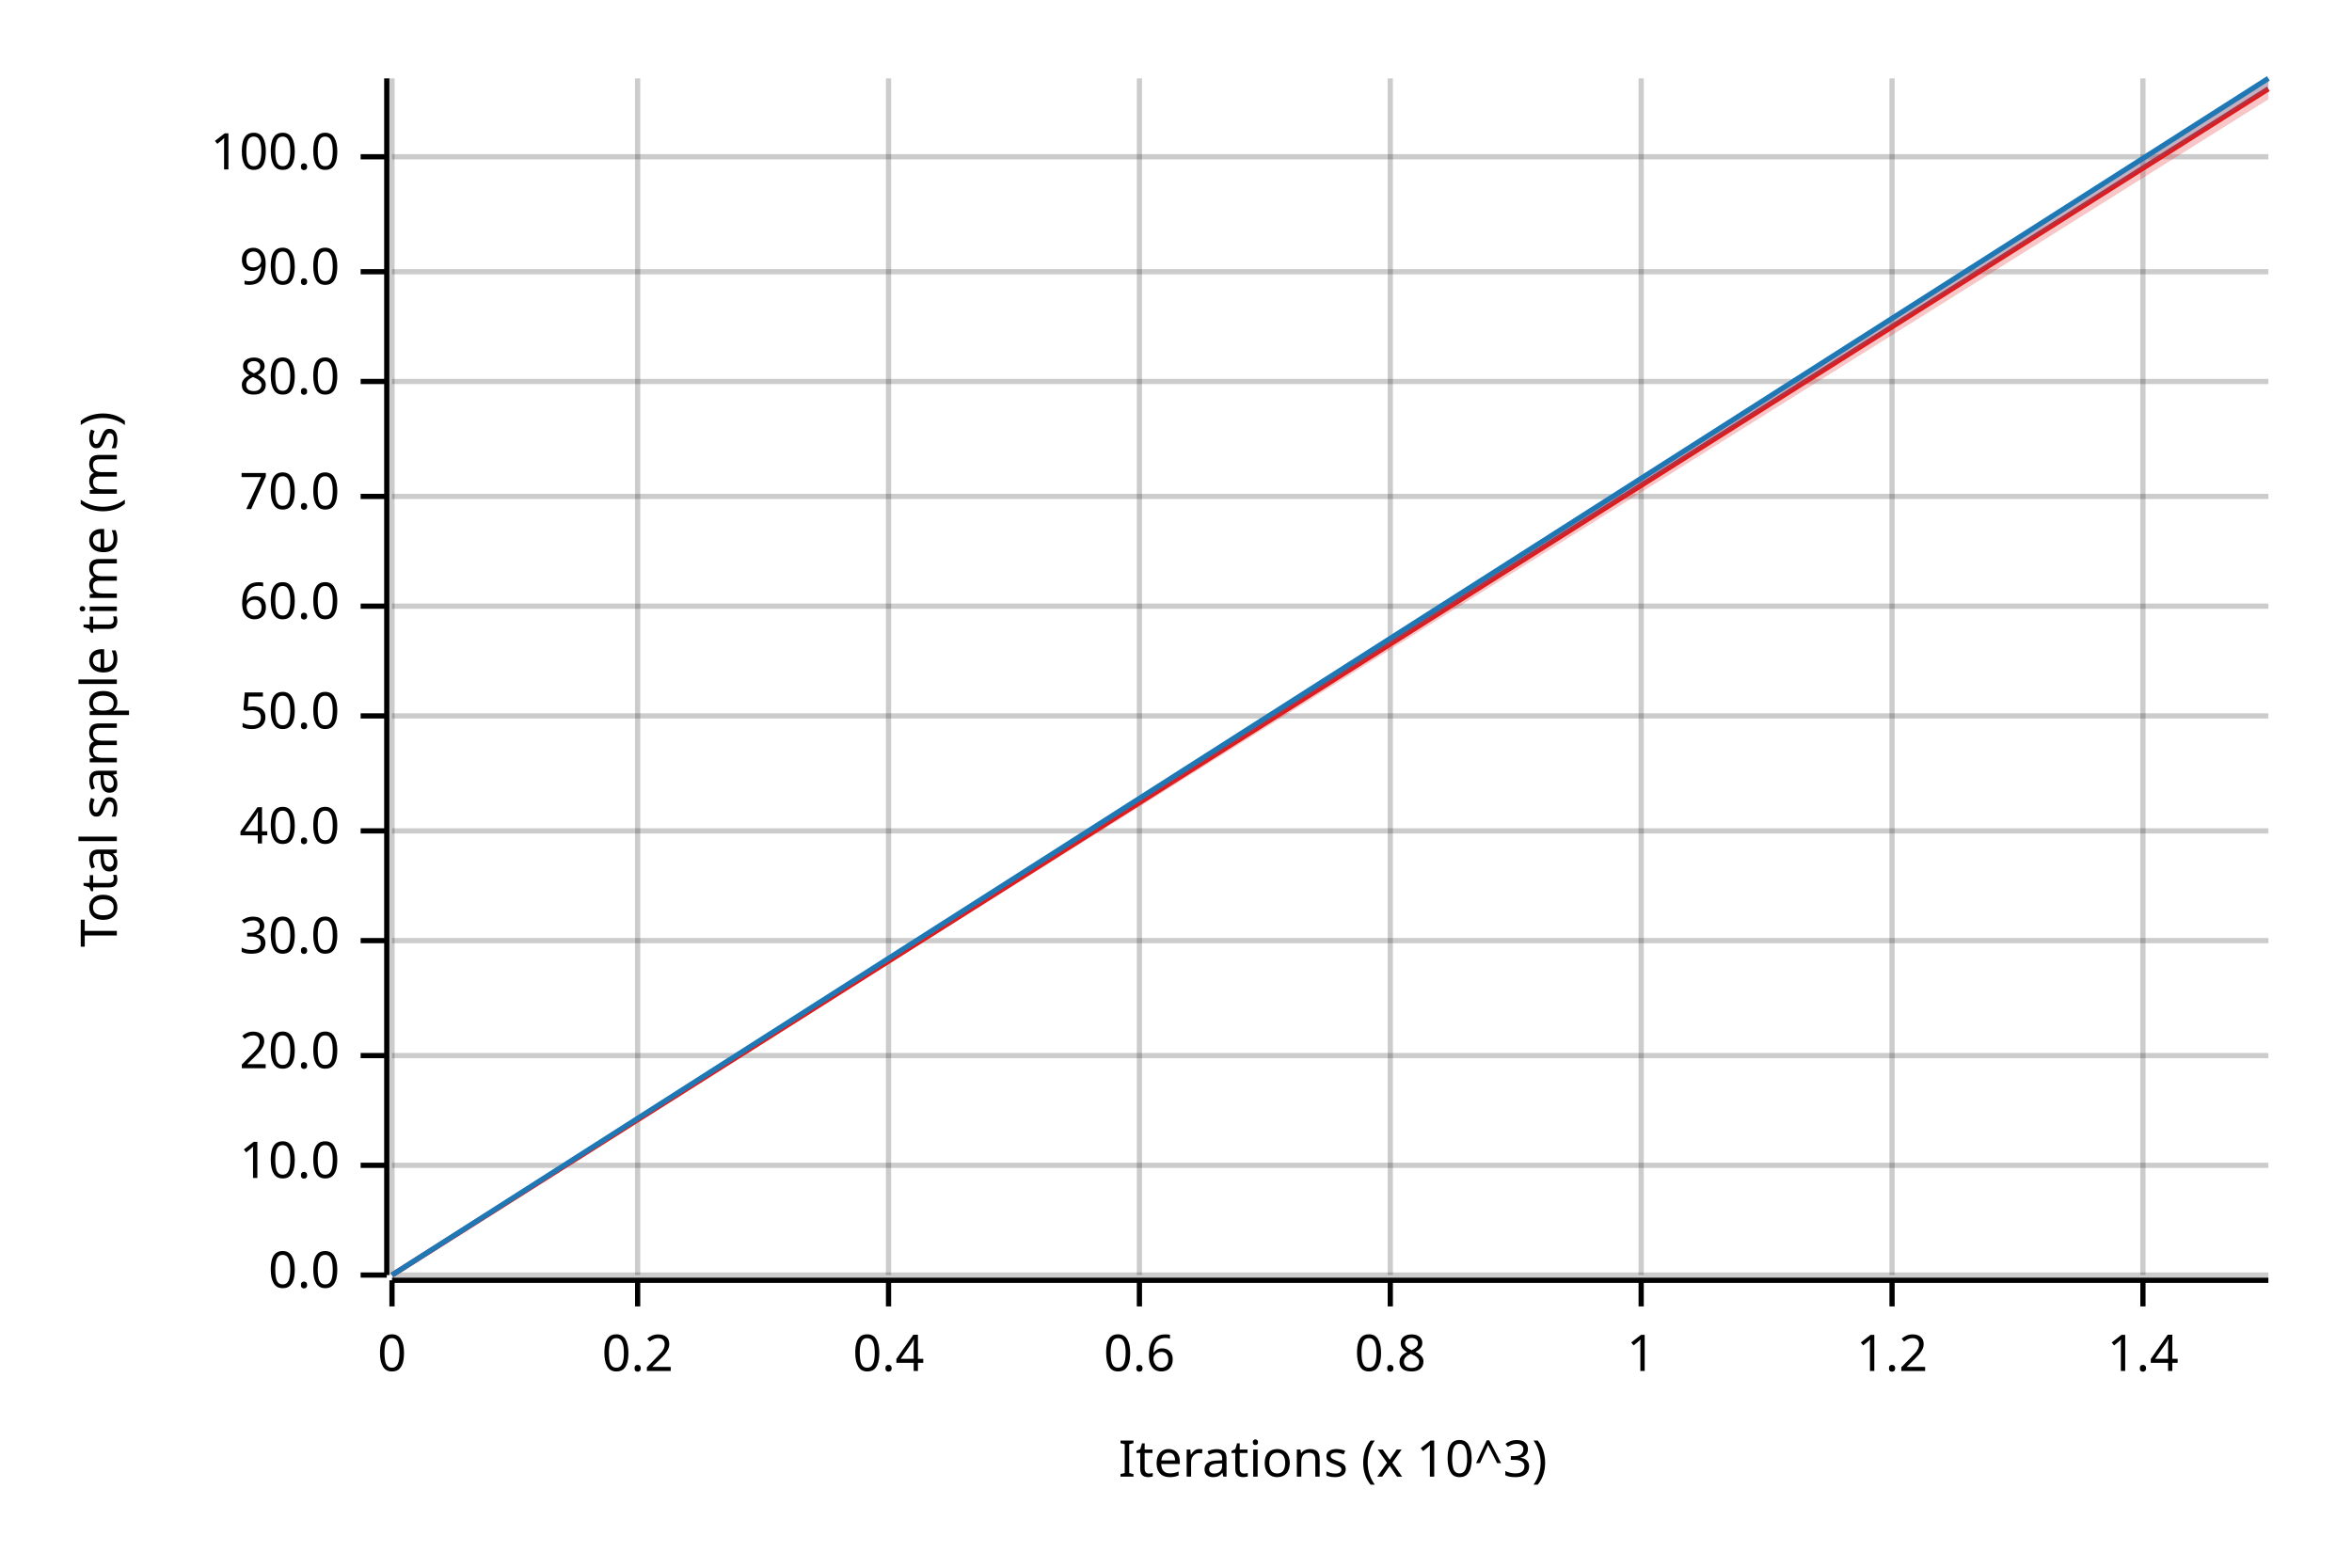
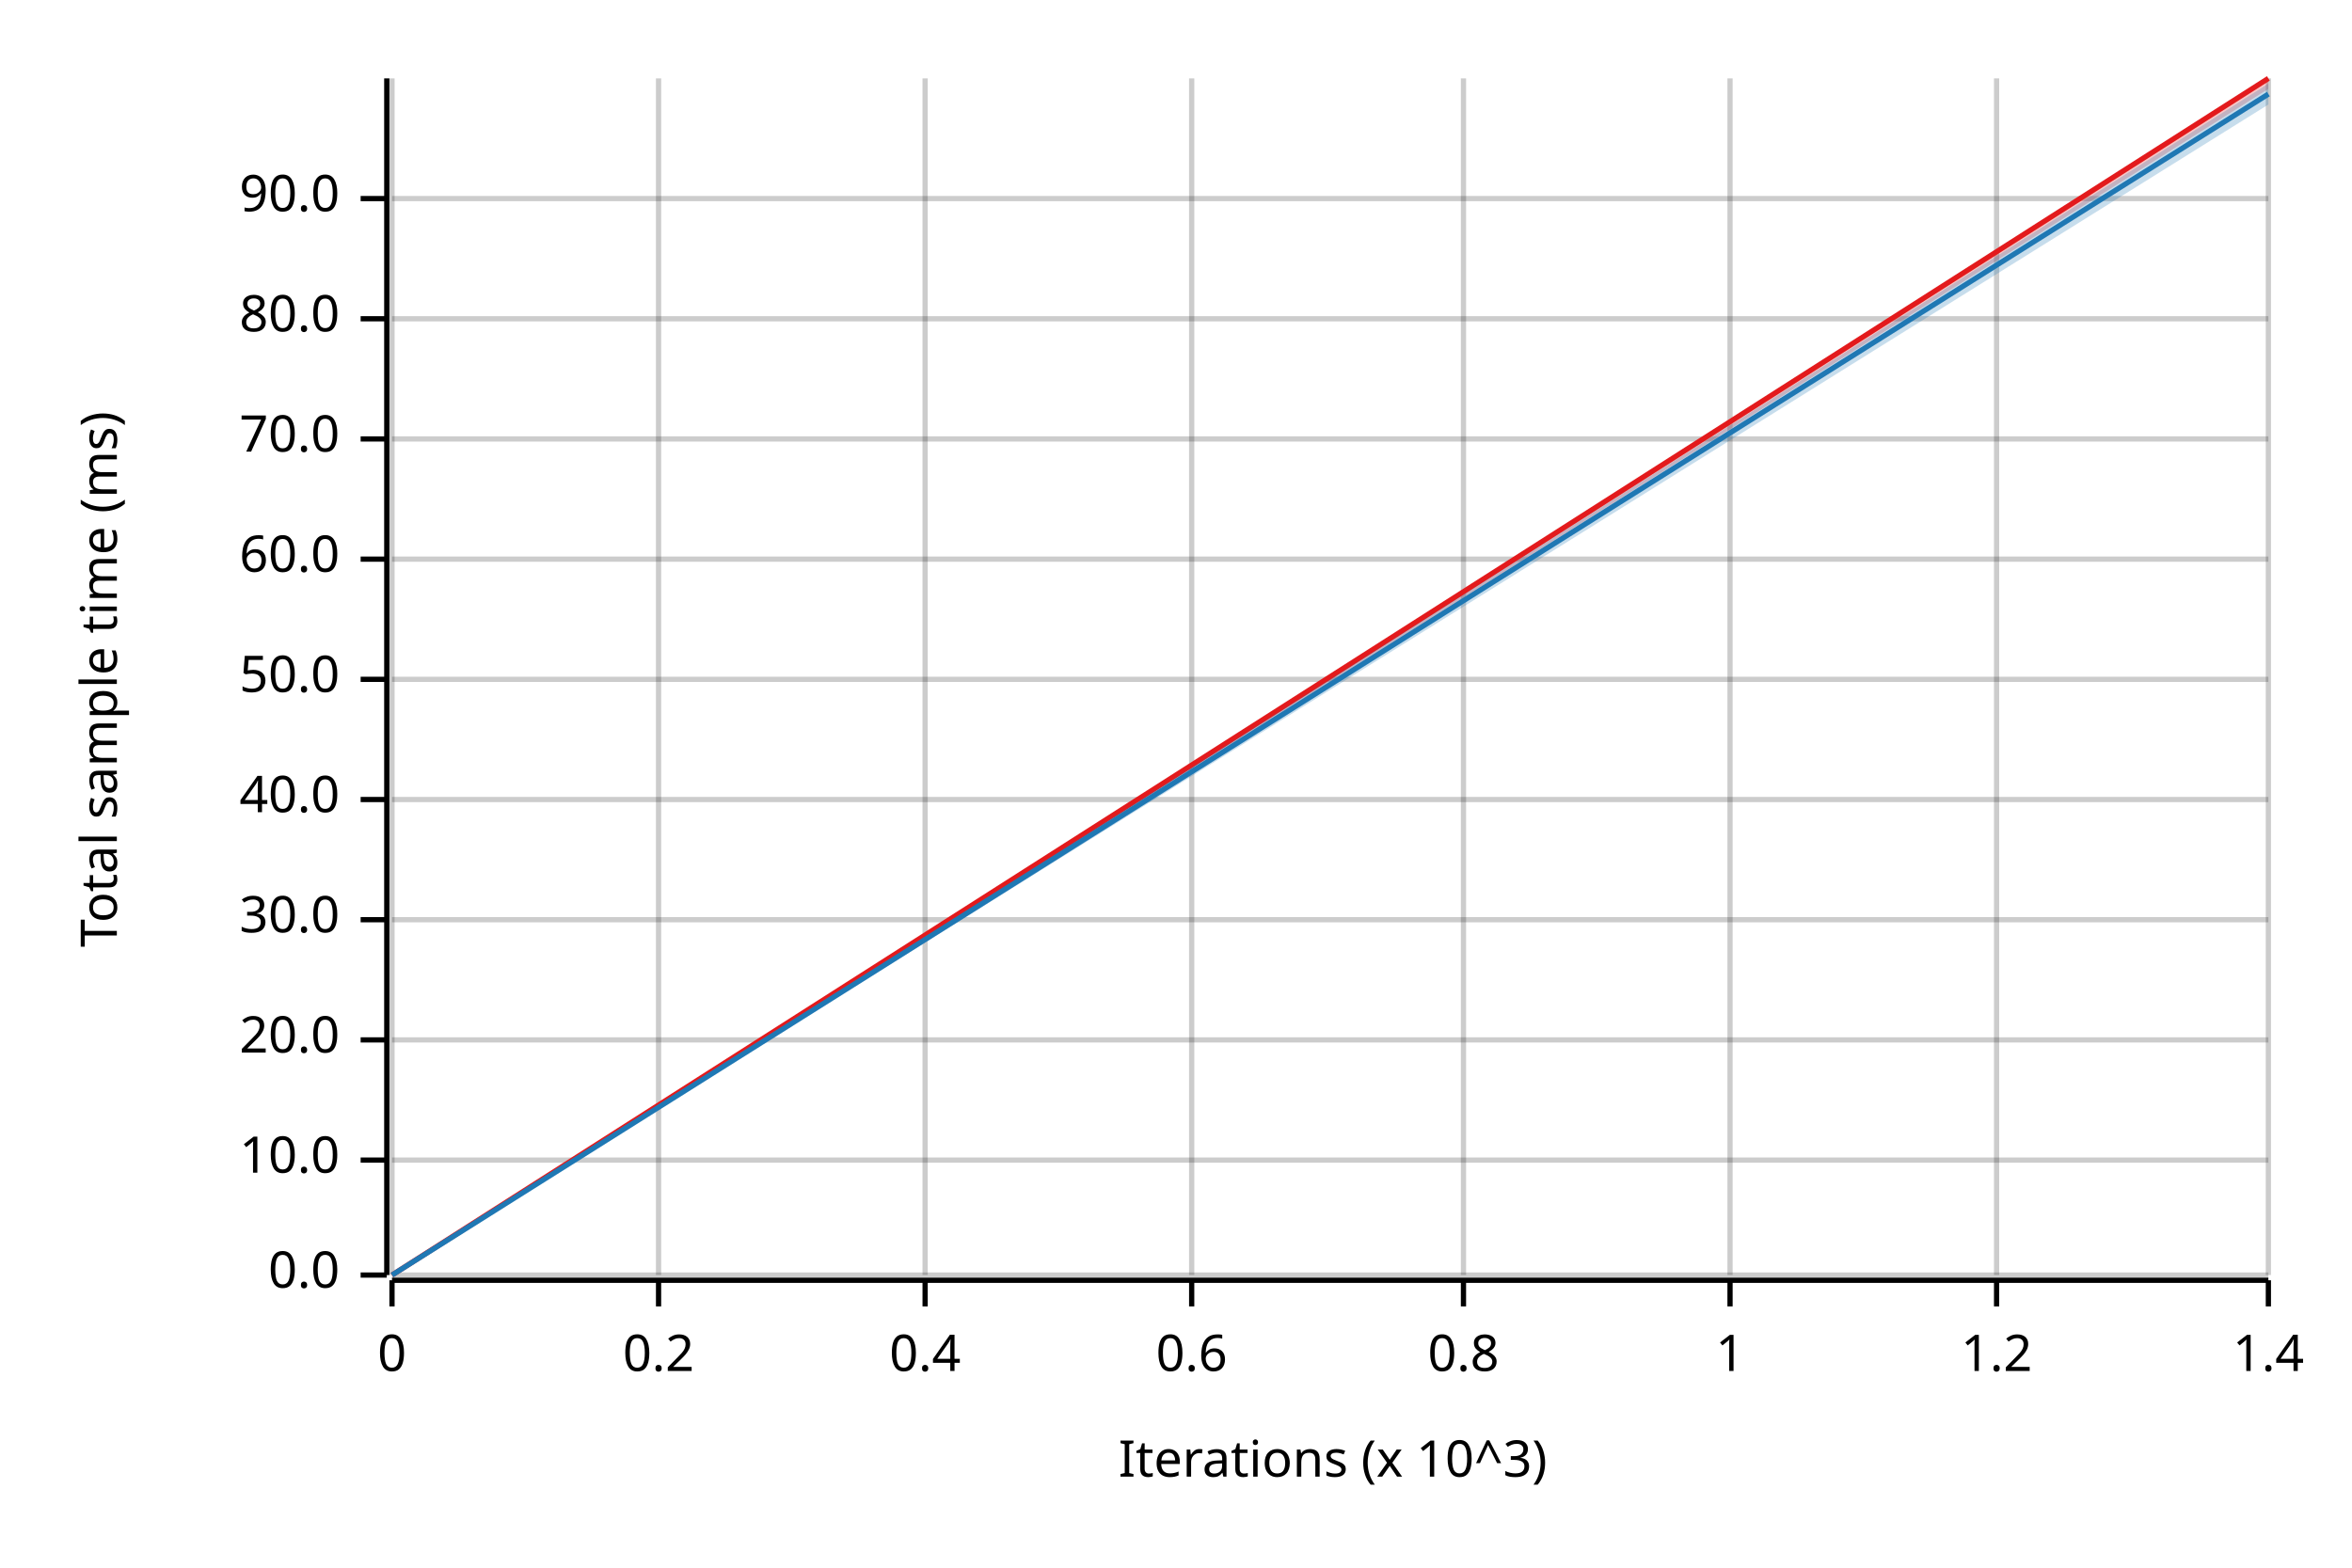
<svg xmlns="http://www.w3.org/2000/svg" width="450" height="300" viewBox="0 0 450 300">
  <text x="15" y="130" dy="0.76em" text-anchor="middle" font-family="sans-serif" font-size="9.677" opacity="1" fill="#000000" transform="rotate(270, 15, 130)">
Total sample time (ms)
</text>
  <text x="255" y="285" dy="-0.5ex" text-anchor="middle" font-family="sans-serif" font-size="9.677" opacity="1" fill="#000000">
Iterations (x 10^3)
</text>
  <line opacity="0.2" stroke="#000000" stroke-width="1" x1="75" y1="244" x2="75" y2="15" />
-   <line opacity="0.2" stroke="#000000" stroke-width="1" x1="122" y1="244" x2="122" y2="15" />
-   <line opacity="0.2" stroke="#000000" stroke-width="1" x1="170" y1="244" x2="170" y2="15" />
-   <line opacity="0.2" stroke="#000000" stroke-width="1" x1="218" y1="244" x2="218" y2="15" />
-   <line opacity="0.2" stroke="#000000" stroke-width="1" x1="266" y1="244" x2="266" y2="15" />
-   <line opacity="0.2" stroke="#000000" stroke-width="1" x1="314" y1="244" x2="314" y2="15" />
-   <line opacity="0.2" stroke="#000000" stroke-width="1" x1="362" y1="244" x2="362" y2="15" />
-   <line opacity="0.2" stroke="#000000" stroke-width="1" x1="410" y1="244" x2="410" y2="15" />
+   <line opacity="0.2" stroke="#000000" stroke-width="1" x1="126" y1="244" x2="126" y2="15" />
+   <line opacity="0.2" stroke="#000000" stroke-width="1" x1="177" y1="244" x2="177" y2="15" />
+   <line opacity="0.2" stroke="#000000" stroke-width="1" x1="228" y1="244" x2="228" y2="15" />
+   <line opacity="0.2" stroke="#000000" stroke-width="1" x1="280" y1="244" x2="280" y2="15" />
+   <line opacity="0.2" stroke="#000000" stroke-width="1" x1="331" y1="244" x2="331" y2="15" />
+   <line opacity="0.2" stroke="#000000" stroke-width="1" x1="382" y1="244" x2="382" y2="15" />
+   <line opacity="0.2" stroke="#000000" stroke-width="1" x1="434" y1="244" x2="434" y2="15" />
  <line opacity="0.2" stroke="#000000" stroke-width="1" x1="75" y1="244" x2="434" y2="244" />
-   <line opacity="0.2" stroke="#000000" stroke-width="1" x1="75" y1="223" x2="434" y2="223" />
-   <line opacity="0.2" stroke="#000000" stroke-width="1" x1="75" y1="202" x2="434" y2="202" />
-   <line opacity="0.2" stroke="#000000" stroke-width="1" x1="75" y1="180" x2="434" y2="180" />
-   <line opacity="0.2" stroke="#000000" stroke-width="1" x1="75" y1="159" x2="434" y2="159" />
-   <line opacity="0.2" stroke="#000000" stroke-width="1" x1="75" y1="137" x2="434" y2="137" />
-   <line opacity="0.2" stroke="#000000" stroke-width="1" x1="75" y1="116" x2="434" y2="116" />
-   <line opacity="0.2" stroke="#000000" stroke-width="1" x1="75" y1="95" x2="434" y2="95" />
-   <line opacity="0.2" stroke="#000000" stroke-width="1" x1="75" y1="73" x2="434" y2="73" />
-   <line opacity="0.2" stroke="#000000" stroke-width="1" x1="75" y1="52" x2="434" y2="52" />
-   <line opacity="0.2" stroke="#000000" stroke-width="1" x1="75" y1="30" x2="434" y2="30" />
+   <line opacity="0.2" stroke="#000000" stroke-width="1" x1="75" y1="222" x2="434" y2="222" />
+   <line opacity="0.2" stroke="#000000" stroke-width="1" x1="75" y1="199" x2="434" y2="199" />
+   <line opacity="0.2" stroke="#000000" stroke-width="1" x1="75" y1="176" x2="434" y2="176" />
+   <line opacity="0.2" stroke="#000000" stroke-width="1" x1="75" y1="153" x2="434" y2="153" />
+   <line opacity="0.2" stroke="#000000" stroke-width="1" x1="75" y1="130" x2="434" y2="130" />
+   <line opacity="0.2" stroke="#000000" stroke-width="1" x1="75" y1="107" x2="434" y2="107" />
+   <line opacity="0.2" stroke="#000000" stroke-width="1" x1="75" y1="84" x2="434" y2="84" />
+   <line opacity="0.2" stroke="#000000" stroke-width="1" x1="75" y1="61" x2="434" y2="61" />
+   <line opacity="0.2" stroke="#000000" stroke-width="1" x1="75" y1="38" x2="434" y2="38" />
  <polyline fill="none" opacity="1" stroke="#000000" stroke-width="1" points="74,15 74,244 " />
  <text x="65" y="244" dy="0.5ex" text-anchor="end" font-family="sans-serif" font-size="9.677" opacity="1" fill="#000000">
0.0
</text>
  <polyline fill="none" opacity="1" stroke="#000000" stroke-width="1" points="69,244 74,244 " />
-   <text x="65" y="223" dy="0.5ex" text-anchor="end" font-family="sans-serif" font-size="9.677" opacity="1" fill="#000000">
+   <text x="65" y="222" dy="0.5ex" text-anchor="end" font-family="sans-serif" font-size="9.677" opacity="1" fill="#000000">
10.0
</text>
-   <polyline fill="none" opacity="1" stroke="#000000" stroke-width="1" points="69,223 74,223 " />
-   <text x="65" y="202" dy="0.5ex" text-anchor="end" font-family="sans-serif" font-size="9.677" opacity="1" fill="#000000">
+   <polyline fill="none" opacity="1" stroke="#000000" stroke-width="1" points="69,222 74,222 " />
+   <text x="65" y="199" dy="0.5ex" text-anchor="end" font-family="sans-serif" font-size="9.677" opacity="1" fill="#000000">
20.0
</text>
-   <polyline fill="none" opacity="1" stroke="#000000" stroke-width="1" points="69,202 74,202 " />
-   <text x="65" y="180" dy="0.5ex" text-anchor="end" font-family="sans-serif" font-size="9.677" opacity="1" fill="#000000">
+   <polyline fill="none" opacity="1" stroke="#000000" stroke-width="1" points="69,199 74,199 " />
+   <text x="65" y="176" dy="0.5ex" text-anchor="end" font-family="sans-serif" font-size="9.677" opacity="1" fill="#000000">
30.0
</text>
-   <polyline fill="none" opacity="1" stroke="#000000" stroke-width="1" points="69,180 74,180 " />
-   <text x="65" y="159" dy="0.5ex" text-anchor="end" font-family="sans-serif" font-size="9.677" opacity="1" fill="#000000">
+   <polyline fill="none" opacity="1" stroke="#000000" stroke-width="1" points="69,176 74,176 " />
+   <text x="65" y="153" dy="0.5ex" text-anchor="end" font-family="sans-serif" font-size="9.677" opacity="1" fill="#000000">
40.0
</text>
-   <polyline fill="none" opacity="1" stroke="#000000" stroke-width="1" points="69,159 74,159 " />
-   <text x="65" y="137" dy="0.5ex" text-anchor="end" font-family="sans-serif" font-size="9.677" opacity="1" fill="#000000">
+   <polyline fill="none" opacity="1" stroke="#000000" stroke-width="1" points="69,153 74,153 " />
+   <text x="65" y="130" dy="0.5ex" text-anchor="end" font-family="sans-serif" font-size="9.677" opacity="1" fill="#000000">
50.0
</text>
-   <polyline fill="none" opacity="1" stroke="#000000" stroke-width="1" points="69,137 74,137 " />
-   <text x="65" y="116" dy="0.5ex" text-anchor="end" font-family="sans-serif" font-size="9.677" opacity="1" fill="#000000">
+   <polyline fill="none" opacity="1" stroke="#000000" stroke-width="1" points="69,130 74,130 " />
+   <text x="65" y="107" dy="0.5ex" text-anchor="end" font-family="sans-serif" font-size="9.677" opacity="1" fill="#000000">
60.0
</text>
-   <polyline fill="none" opacity="1" stroke="#000000" stroke-width="1" points="69,116 74,116 " />
-   <text x="65" y="95" dy="0.5ex" text-anchor="end" font-family="sans-serif" font-size="9.677" opacity="1" fill="#000000">
+   <polyline fill="none" opacity="1" stroke="#000000" stroke-width="1" points="69,107 74,107 " />
+   <text x="65" y="84" dy="0.5ex" text-anchor="end" font-family="sans-serif" font-size="9.677" opacity="1" fill="#000000">
70.0
</text>
-   <polyline fill="none" opacity="1" stroke="#000000" stroke-width="1" points="69,95 74,95 " />
-   <text x="65" y="73" dy="0.5ex" text-anchor="end" font-family="sans-serif" font-size="9.677" opacity="1" fill="#000000">
+   <polyline fill="none" opacity="1" stroke="#000000" stroke-width="1" points="69,84 74,84 " />
+   <text x="65" y="61" dy="0.5ex" text-anchor="end" font-family="sans-serif" font-size="9.677" opacity="1" fill="#000000">
80.0
</text>
-   <polyline fill="none" opacity="1" stroke="#000000" stroke-width="1" points="69,73 74,73 " />
-   <text x="65" y="52" dy="0.5ex" text-anchor="end" font-family="sans-serif" font-size="9.677" opacity="1" fill="#000000">
+   <polyline fill="none" opacity="1" stroke="#000000" stroke-width="1" points="69,61 74,61 " />
+   <text x="65" y="38" dy="0.5ex" text-anchor="end" font-family="sans-serif" font-size="9.677" opacity="1" fill="#000000">
90.0
</text>
-   <polyline fill="none" opacity="1" stroke="#000000" stroke-width="1" points="69,52 74,52 " />
-   <text x="65" y="30" dy="0.5ex" text-anchor="end" font-family="sans-serif" font-size="9.677" opacity="1" fill="#000000">
- 100.0
- </text>
-   <polyline fill="none" opacity="1" stroke="#000000" stroke-width="1" points="69,30 74,30 " />
+   <polyline fill="none" opacity="1" stroke="#000000" stroke-width="1" points="69,38 74,38 " />
  <polyline fill="none" opacity="1" stroke="#000000" stroke-width="1" points="75,245 434,245 " />
  <text x="75" y="255" dy="0.76em" text-anchor="middle" font-family="sans-serif" font-size="9.677" opacity="1" fill="#000000">
0
</text>
  <polyline fill="none" opacity="1" stroke="#000000" stroke-width="1" points="75,245 75,250 " />
-   <text x="122" y="255" dy="0.76em" text-anchor="middle" font-family="sans-serif" font-size="9.677" opacity="1" fill="#000000">
+   <text x="126" y="255" dy="0.76em" text-anchor="middle" font-family="sans-serif" font-size="9.677" opacity="1" fill="#000000">
0.2
</text>
-   <polyline fill="none" opacity="1" stroke="#000000" stroke-width="1" points="122,245 122,250 " />
-   <text x="170" y="255" dy="0.76em" text-anchor="middle" font-family="sans-serif" font-size="9.677" opacity="1" fill="#000000">
+   <polyline fill="none" opacity="1" stroke="#000000" stroke-width="1" points="126,245 126,250 " />
+   <text x="177" y="255" dy="0.76em" text-anchor="middle" font-family="sans-serif" font-size="9.677" opacity="1" fill="#000000">
0.4
</text>
-   <polyline fill="none" opacity="1" stroke="#000000" stroke-width="1" points="170,245 170,250 " />
-   <text x="218" y="255" dy="0.76em" text-anchor="middle" font-family="sans-serif" font-size="9.677" opacity="1" fill="#000000">
+   <polyline fill="none" opacity="1" stroke="#000000" stroke-width="1" points="177,245 177,250 " />
+   <text x="228" y="255" dy="0.76em" text-anchor="middle" font-family="sans-serif" font-size="9.677" opacity="1" fill="#000000">
0.6
</text>
-   <polyline fill="none" opacity="1" stroke="#000000" stroke-width="1" points="218,245 218,250 " />
-   <text x="266" y="255" dy="0.76em" text-anchor="middle" font-family="sans-serif" font-size="9.677" opacity="1" fill="#000000">
+   <polyline fill="none" opacity="1" stroke="#000000" stroke-width="1" points="228,245 228,250 " />
+   <text x="280" y="255" dy="0.76em" text-anchor="middle" font-family="sans-serif" font-size="9.677" opacity="1" fill="#000000">
0.8
</text>
-   <polyline fill="none" opacity="1" stroke="#000000" stroke-width="1" points="266,245 266,250 " />
-   <text x="314" y="255" dy="0.76em" text-anchor="middle" font-family="sans-serif" font-size="9.677" opacity="1" fill="#000000">
+   <polyline fill="none" opacity="1" stroke="#000000" stroke-width="1" points="280,245 280,250 " />
+   <text x="331" y="255" dy="0.76em" text-anchor="middle" font-family="sans-serif" font-size="9.677" opacity="1" fill="#000000">
1
</text>
-   <polyline fill="none" opacity="1" stroke="#000000" stroke-width="1" points="314,245 314,250 " />
-   <text x="362" y="255" dy="0.76em" text-anchor="middle" font-family="sans-serif" font-size="9.677" opacity="1" fill="#000000">
+   <polyline fill="none" opacity="1" stroke="#000000" stroke-width="1" points="331,245 331,250 " />
+   <text x="382" y="255" dy="0.76em" text-anchor="middle" font-family="sans-serif" font-size="9.677" opacity="1" fill="#000000">
1.2
</text>
-   <polyline fill="none" opacity="1" stroke="#000000" stroke-width="1" points="362,245 362,250 " />
-   <text x="410" y="255" dy="0.76em" text-anchor="middle" font-family="sans-serif" font-size="9.677" opacity="1" fill="#000000">
+   <polyline fill="none" opacity="1" stroke="#000000" stroke-width="1" points="382,245 382,250 " />
+   <text x="434" y="255" dy="0.76em" text-anchor="middle" font-family="sans-serif" font-size="9.677" opacity="1" fill="#000000">
1.4
</text>
-   <polyline fill="none" opacity="1" stroke="#000000" stroke-width="1" points="410,245 410,250 " />
-   <polyline fill="none" opacity="1" stroke="#E31A1C" stroke-width="1" points="75,244 434,17 " />
-   <polygon opacity="0.25" fill="#E31A1C" points="75,244 434,19 434,15 " />
-   <polyline fill="none" opacity="1" stroke="#1F78B4" stroke-width="1" points="75,244 434,15 " />
-   <polygon opacity="0.25" fill="#1F78B4" points="75,244 434,17 434,15 " />
+   <polyline fill="none" opacity="1" stroke="#000000" stroke-width="1" points="434,245 434,250 " />
+   <polyline fill="none" opacity="1" stroke="#E31A1C" stroke-width="1" points="75,244 434,15 " />
+   <polygon opacity="0.25" fill="#E31A1C" points="75,244 434,17 434,15 " />
+   <polyline fill="none" opacity="1" stroke="#1F78B4" stroke-width="1" points="75,244 434,18 " />
+   <polygon opacity="0.25" fill="#1F78B4" points="75,244 434,20 434,16 " />
</svg>
